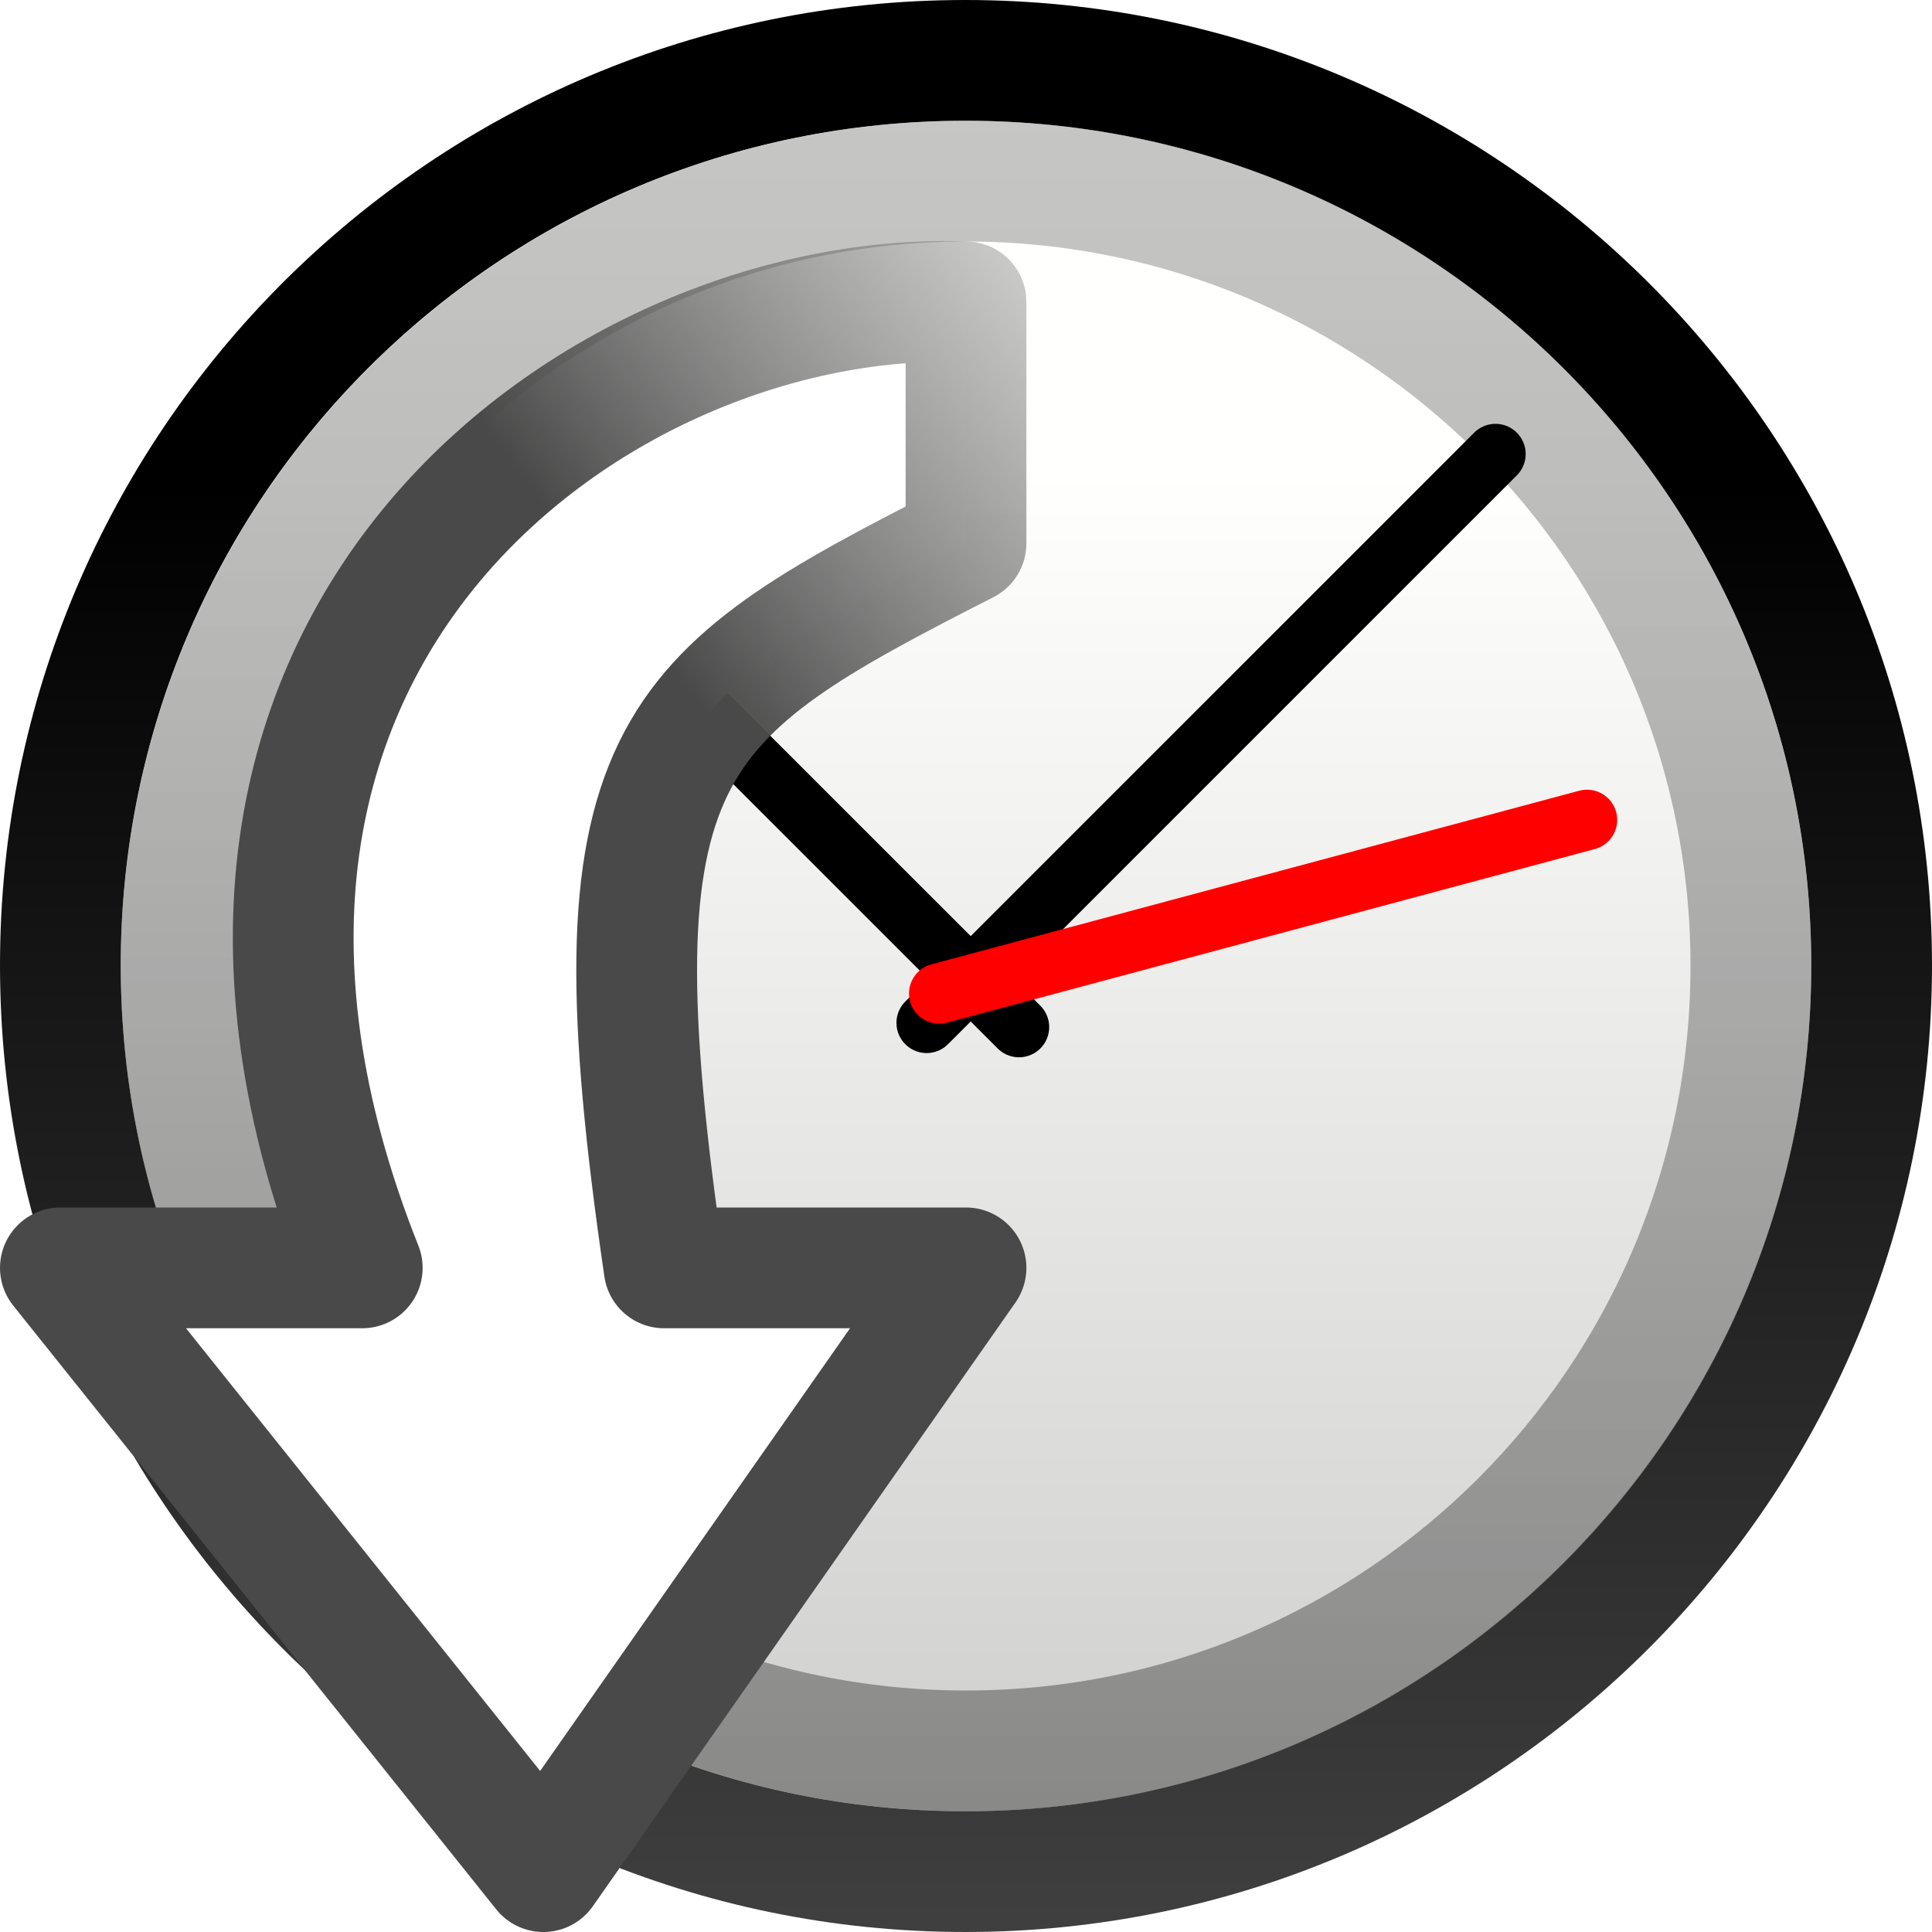
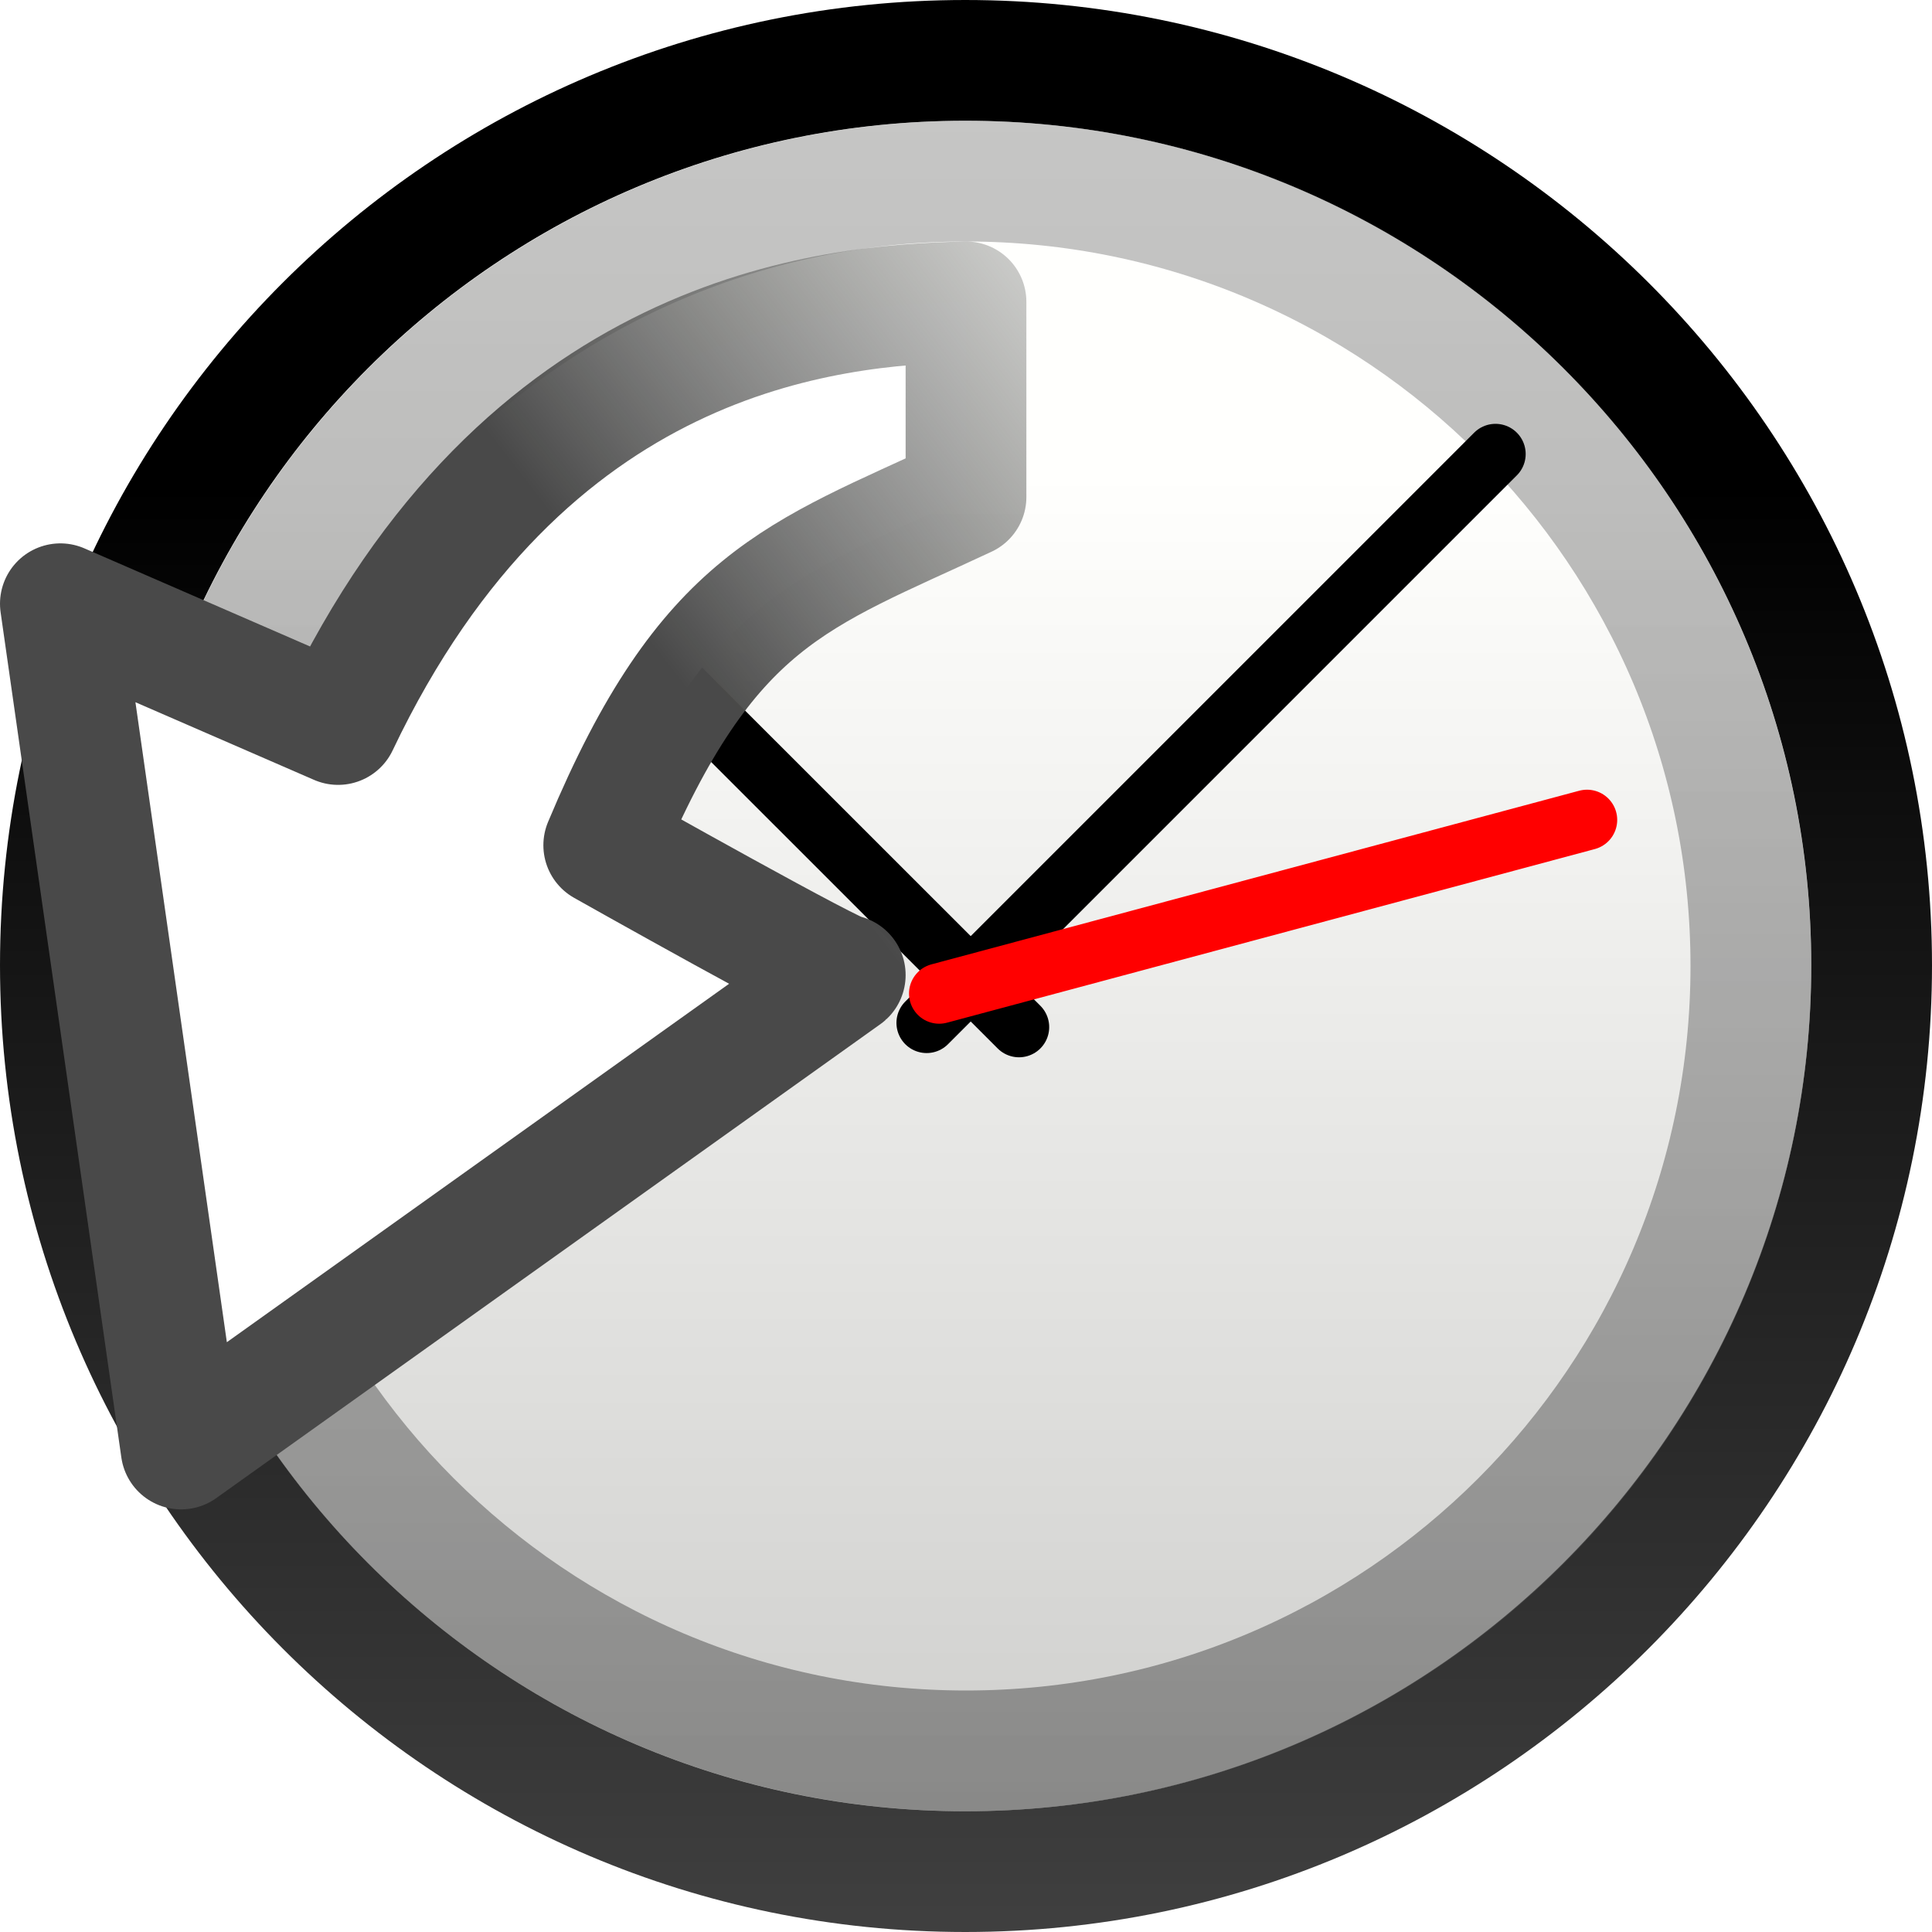
<svg xmlns="http://www.w3.org/2000/svg" xmlns:xlink="http://www.w3.org/1999/xlink" version="1.0" width="16" height="16" id="svg3591">
  <defs id="defs3593">
    <linearGradient id="linearGradient5354">
      <stop id="stop5356" style="stop-color:#3f3f3f;stop-opacity:1" offset="0" />
      <stop id="stop5358" style="stop-color:#000000;stop-opacity:1" offset="1" />
    </linearGradient>
    <linearGradient x1="14.953" y1="45.381" x2="14.953" y2="13.214" id="linearGradient3738" xlink:href="#linearGradient5354" gradientUnits="userSpaceOnUse" gradientTransform="matrix(0.3687583,0,0,0.3687582,-0.8509981,-0.8513743)" />
    <linearGradient id="linearGradient2145">
      <stop id="stop2147" style="stop-color:#fffffd;stop-opacity:1" offset="0" />
      <stop id="stop2149" style="stop-color:#cbcbc9;stop-opacity:1" offset="1" />
    </linearGradient>
    <linearGradient x1="28.771" y1="12.918" x2="28.771" y2="45.348" id="linearGradient3736" xlink:href="#linearGradient2145" gradientUnits="userSpaceOnUse" gradientTransform="matrix(0.3687583,0,0,0.3687582,-0.8509981,-0.8513743)" />
    <linearGradient id="linearGradient37935">
      <stop id="stop37937" style="stop-color:#929292;stop-opacity:1" offset="0" />
      <stop id="stop37939" style="stop-color:#4a4a4a;stop-opacity:1" offset="1" />
    </linearGradient>
    <linearGradient x1="63.761" y1="-12.929" x2="63.761" y2="5.972" id="linearGradient3630" xlink:href="#linearGradient37935" gradientUnits="userSpaceOnUse" gradientTransform="matrix(0.7432395,0,0,0.7432223,-38.22979,10.60933)" />
    <linearGradient id="linearGradient3945">
      <stop id="stop3567" style="stop-color:#ecf5b6;stop-opacity:1" offset="0" />
      <stop id="stop3949" style="stop-color:#9fba48;stop-opacity:1" offset="1" />
    </linearGradient>
    <linearGradient x1="24.104" y1="15.169" x2="24.104" y2="32.485" id="linearGradient3578" xlink:href="#linearGradient3945" gradientUnits="userSpaceOnUse" gradientTransform="matrix(0.3280315,0,0,0.3257096,4.444958,4.532024)" />
    <linearGradient xlink:href="#linearGradient37935" id="linearGradient3011" gradientUnits="userSpaceOnUse" gradientTransform="matrix(0.7432395,0,0,0.7432223,-38.22979,10.60933)" x1="63.761" y1="-12.929" x2="63.761" y2="5.972" />
    <linearGradient xlink:href="#linearGradient2145" id="linearGradient3014" gradientUnits="userSpaceOnUse" gradientTransform="matrix(0.3687583,0,0,0.3687582,-0.8509981,-0.8513743)" x1="28.771" y1="12.918" x2="28.771" y2="45.348" />
    <linearGradient xlink:href="#linearGradient5354" id="linearGradient3016" gradientUnits="userSpaceOnUse" gradientTransform="matrix(0.3687583,0,0,0.3687582,-0.8509981,-0.8513743)" x1="14.953" y1="45.381" x2="14.953" y2="13.214" />
    <linearGradient id="linearGradient7101">
      <stop style="stop-color:#000000;stop-opacity:1;" offset="0" id="stop7103" />
      <stop style="stop-color:#000000;stop-opacity:0;" offset="1" id="stop7105" />
    </linearGradient>
    <linearGradient id="linearGradient7089">
      <stop style="stop-color:#ffffff;stop-opacity:1;" offset="0" id="stop7091" />
      <stop style="stop-color:#eeeeec;stop-opacity:0.689;" offset="1" id="stop7093" />
    </linearGradient>
    <linearGradient id="linearGradient3747">
      <stop id="stop3749" offset="0" style="stop-color:#494949;stop-opacity:1" />
      <stop id="stop3751" offset="1" style="stop-color:#888a85;stop-opacity:0;" />
    </linearGradient>
    <linearGradient xlink:href="#linearGradient7065" id="linearGradient12026" gradientUnits="userSpaceOnUse" gradientTransform="matrix(1.639971,0,0,1.771048,-116.6533,9.489931)" x1="78.5" y1="16.406" x2="83.031" y2="16.438" />
    <linearGradient id="linearGradient7065">
      <stop style="stop-color:#ffffff;stop-opacity:1;" offset="0" id="stop7067" />
      <stop style="stop-color:#ffffff;stop-opacity:0;" offset="1" id="stop7069" />
    </linearGradient>
    <linearGradient xlink:href="#linearGradient7101" id="linearGradient3081" gradientUnits="userSpaceOnUse" gradientTransform="matrix(1.510377,0.5358024,-0.617237,1.510377,-25.36163,-44.94824)" x1="79.25" y1="15.75" x2="83.625" y2="14.781" />
    <linearGradient xlink:href="#linearGradient7089" id="linearGradient3093" gradientUnits="userSpaceOnUse" gradientTransform="matrix(0.8812692,1.4021284e-8,2.5879055e-8,0.9458718,-60.72028,-6.793817)" x1="80.625" y1="14.062" x2="83.219" y2="13.875" />
    <linearGradient xlink:href="#linearGradient3747" id="linearGradient3095" gradientUnits="userSpaceOnUse" gradientTransform="matrix(0.8812692,1.4021284e-8,2.5879055e-8,0.9458718,-60.72028,-6.793817)" x1="76.028" y1="14.036" x2="81.898" y2="9.153" />
  </defs>
  <g id="g3018">
    <path d="m 7.994,0.5 c -4.139,0 -7.494,3.355 -7.494,7.494 0,4.139 3.355,7.506 7.494,7.506 4.139,0 7.506,-3.367 7.506,-7.506 0,-4.139 -3.367,-7.494 -7.506,-7.494 z" id="path2555" style="fill:url(#linearGradient3014);fill-opacity:1;stroke:url(#linearGradient3016);stroke-width:1;stroke-linecap:round;stroke-linejoin:round;stroke-miterlimit:4;stroke-opacity:1;stroke-dasharray:none;stroke-dashoffset:0" />
    <path d="M 14.5,8 C 14.5,11.59 11.59,14.5 8,14.5 4.41,14.5 1.5,11.59 1.5,8 1.5,4.41 4.41,1.5 8,1.5 11.59,1.5 14.5,4.41 14.5,8 l 0,0 z" id="path8655" style="opacity:0.527;fill:none;stroke:url(#linearGradient3011);stroke-width:1;stroke-miterlimit:4;stroke-opacity:1;stroke-dasharray:none" />
    <path d="M 7.674,8.471 12.385,3.76" id="path2312" style="fill:none;stroke:#000000;stroke-width:0.5;stroke-linecap:round;stroke-linejoin:miter;stroke-miterlimit:4;stroke-opacity:1;stroke-dasharray:none" />
    <path d="M 8.439,8.506 5.292,5.36" id="path2314" style="fill:none;stroke:#000000;stroke-width:0.5;stroke-linecap:round;stroke-linejoin:miter;stroke-miterlimit:4;stroke-opacity:1;stroke-dasharray:none" />
    <path d="M 7.778,8.228 13.143,6.79" id="path2316" style="fill:#ff0000;fill-rule:evenodd;stroke:#ff0000;stroke-width:0.5;stroke-linecap:round;stroke-linejoin:miter;stroke-miterlimit:4;stroke-opacity:1;stroke-dasharray:none" />
  </g>
  <path transform="matrix(1.639971,0,0,1.771048,-116.6533,11.26098)" d="m 85,9.969 c -4.313,0 -8.144,1.989 -10.719,5.062 L 71.875,12.625 a 0.531,0.531 0 0 0 -0.906,0.281 l -2,10.5 a 0.531,0.531 0 0 0 0.625,0.625 l 10.5,-2 A 0.531,0.531 0 0 0 80.375,21.125 l -2.5,-2.5 c 1.635,-2.162 4.203,-3.594 7.125,-3.594 0.061,0 0.668,-0.007 1.25,0 0.582,0.007 1.231,0.032 1.219,0.031 a 0.531,0.531 0 0 0 0.562,-0.531 l 0,-4 A 0.531,0.531 0 0 0 87.531,10 C 87.248,9.99 85.222,9.969 85,9.969 z" id="path11284" style="opacity:0.1;fill:url(#linearGradient3081);fill-opacity:1;fill-rule:evenodd;stroke:none" />
-   <path id="path7007" d="M 8,2.5 C 5.036,2.38 0.902,5.234 3,10.5 l -2.5,0 4,5 3.5,-5 -2.5,0 C 4.87,6.198 5.501,5.775 8,4.5 z" style="fill:url(#linearGradient3093);fill-opacity:1;fill-rule:evenodd;stroke:url(#linearGradient3095);stroke-width:1;stroke-linecap:round;stroke-linejoin:round;stroke-miterlimit:10;stroke-opacity:1;stroke-dasharray:none;stroke-dashoffset:0.7" />
+   <path id="path7007" d="M 8,2.5 C 6.857,2.524 4.346,2.748 2.8,6 L 0.5,5 1.5,12 7,8.075 C 6.966,8.107 5,7 5,7 5.857,4.951 6.604,4.769 8,4.116 z" style="fill:url(#linearGradient3093);fill-opacity:1;fill-rule:evenodd;stroke:url(#linearGradient3095);stroke-width:1;stroke-linecap:round;stroke-linejoin:round;stroke-miterlimit:10;stroke-opacity:1;stroke-dasharray:none;stroke-dashoffset:0.7" />
</svg>
